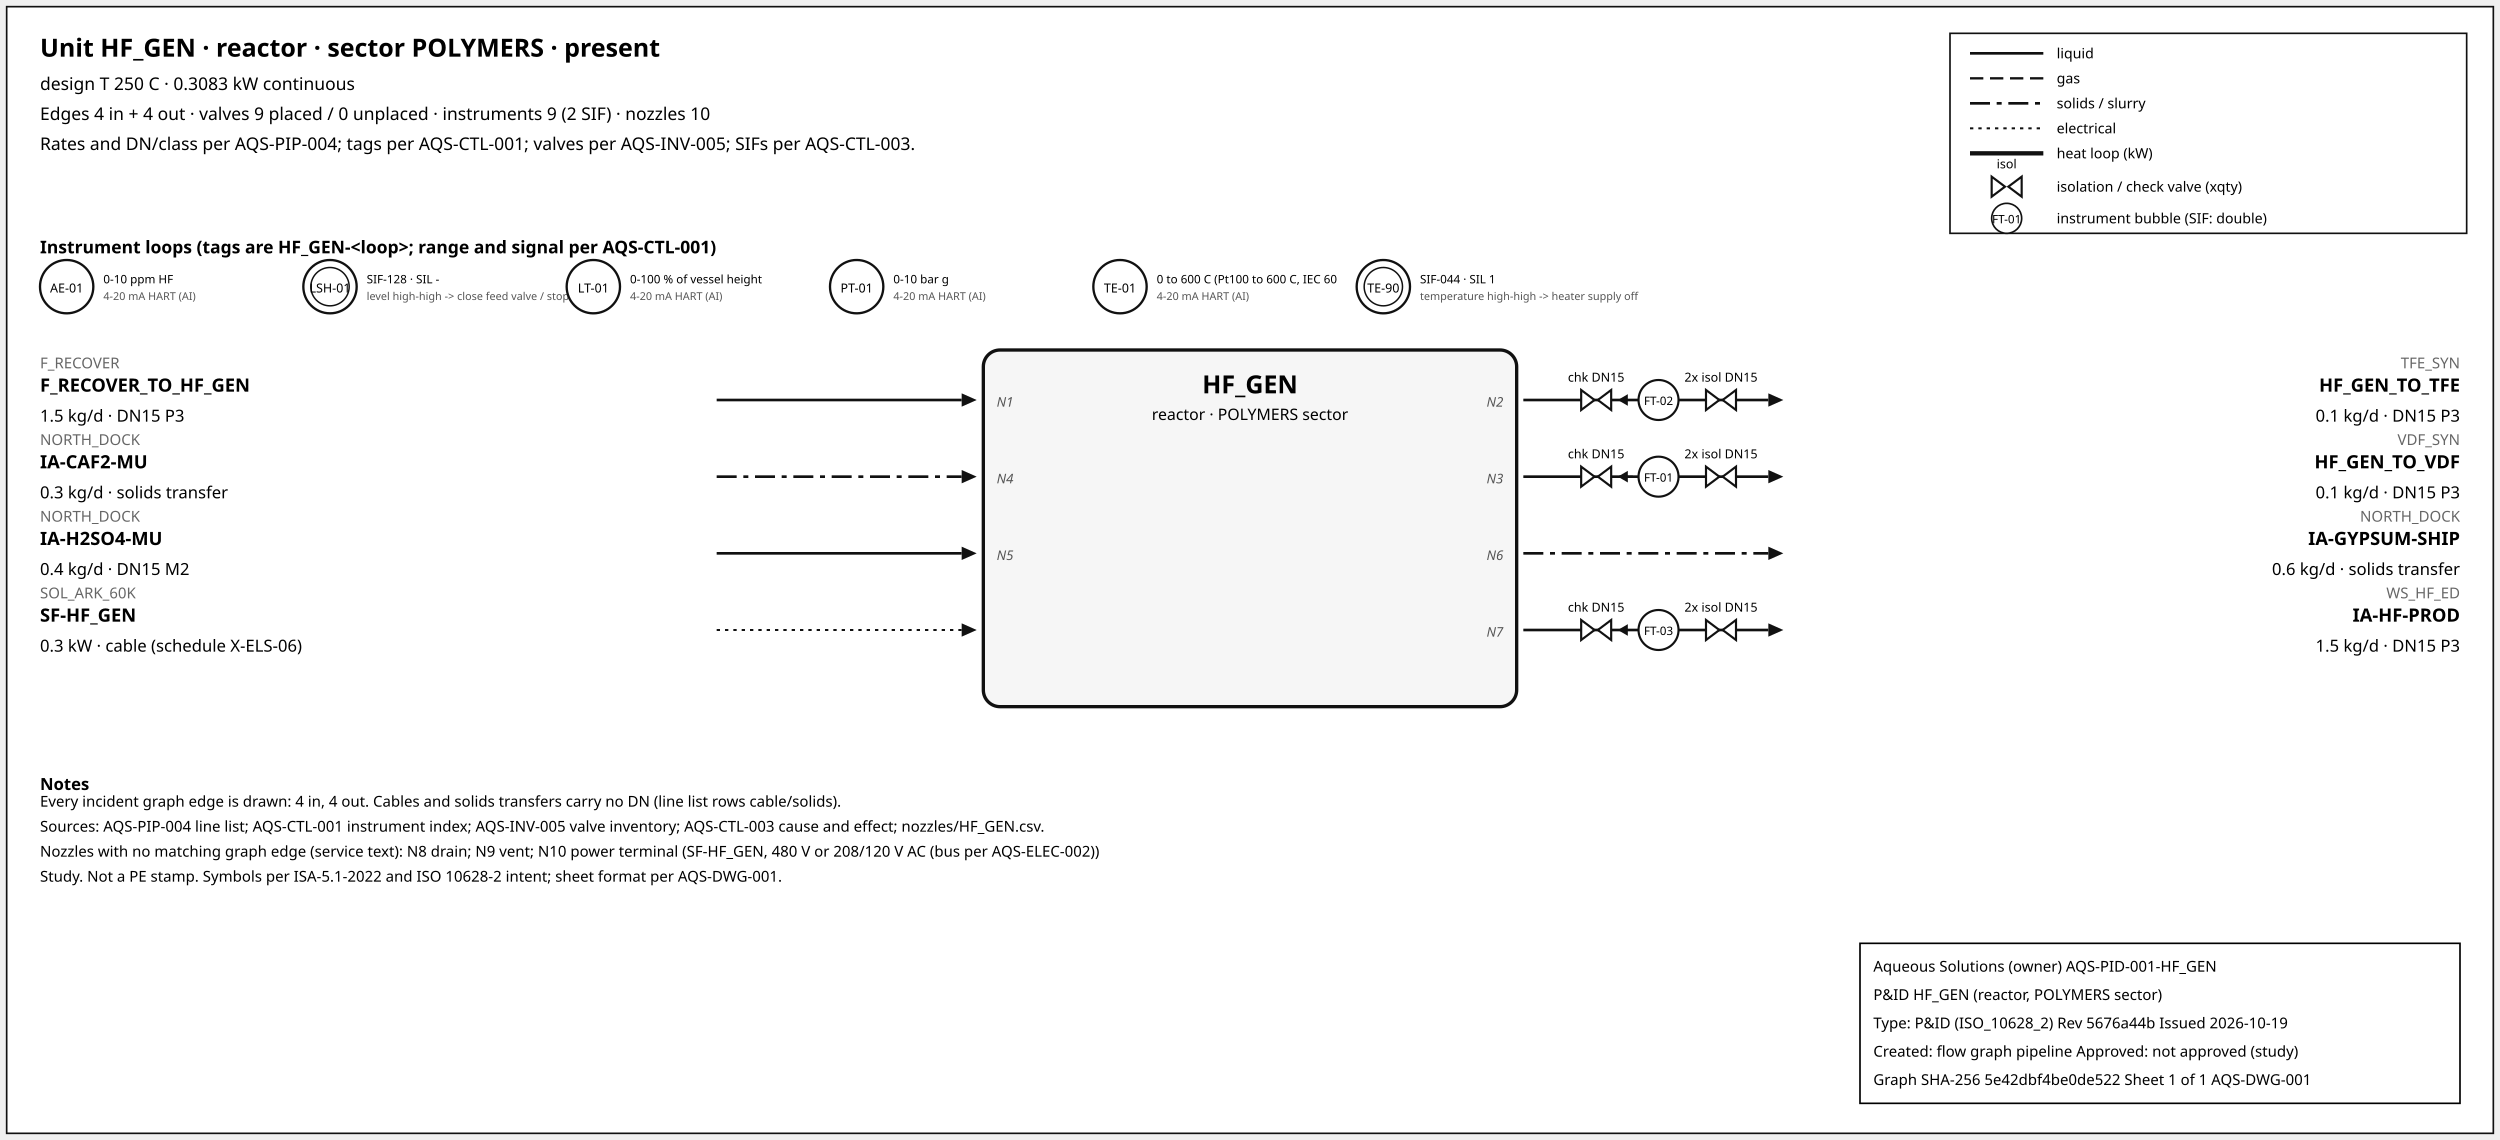
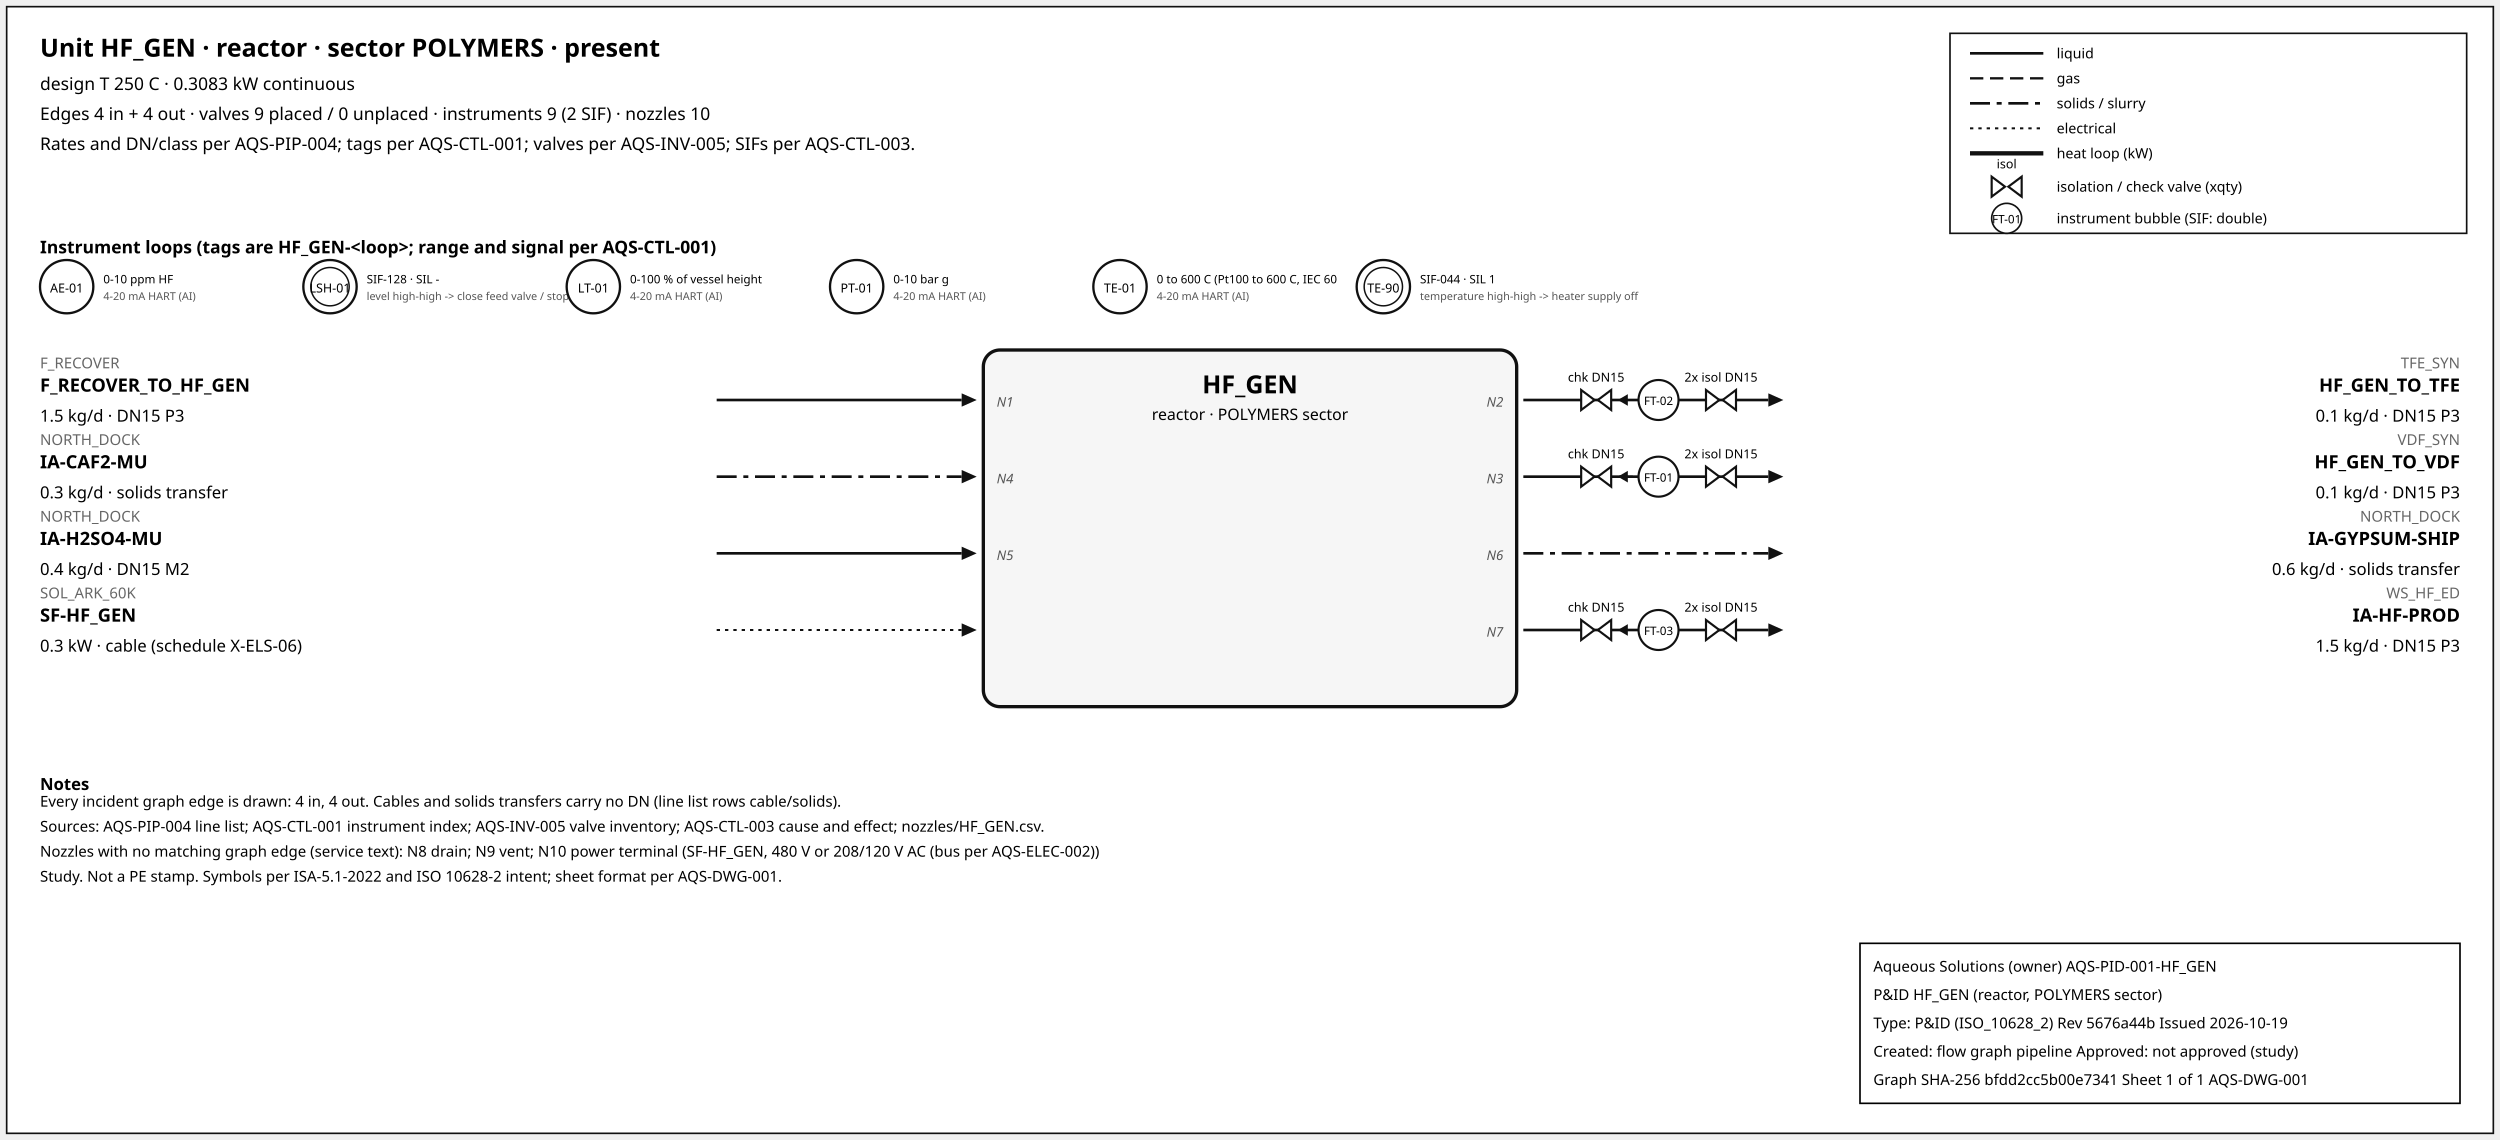
<svg xmlns="http://www.w3.org/2000/svg" width="1500" height="684" font-family="sans-serif">
  <rect x="4" y="4" width="1492" height="676" fill="white" stroke="#111" />
  <text x="24" y="34" font-size="15" font-weight="600">Unit HF_GEN · reactor · sector POLYMERS · present</text>
  <text x="24" y="54" font-size="10.5">design T 250 C · 0.3083 kW continuous</text>
  <text x="24" y="72" font-size="10.5">Edges 4 in + 4 out · valves 9 placed / 0 unplaced · instruments 9 (2 SIF) · nozzles 10</text>
  <text x="24" y="90" font-size="10.5">Rates and DN/class per AQS-PIP-004; tags per AQS-CTL-001; valves per AQS-INV-005; SIFs per AQS-CTL-003.</text>
  <rect x="1170" y="20" width="310" height="120" fill="white" stroke="#111" />
  <line x1="1182" y1="32" x2="1226" y2="32" stroke="#111" stroke-width="1.6" />
  <text x="1234" y="35" font-size="8.5">liquid</text>
  <line x1="1182" y1="47" x2="1226" y2="47" stroke="#111" stroke-width="1.4" stroke-dasharray="8,4" />
  <text x="1234" y="50" font-size="8.5">gas</text>
  <line x1="1182" y1="62" x2="1226" y2="62" stroke="#111" stroke-width="1.6" stroke-dasharray="12,4,3,4" />
  <text x="1234" y="65" font-size="8.5">solids / slurry</text>
  <line x1="1182" y1="77" x2="1226" y2="77" stroke="#111" stroke-width="1.2" stroke-dasharray="2,3" />
  <text x="1234" y="80" font-size="8.5">electrical</text>
  <line x1="1182" y1="92" x2="1226" y2="92" stroke="#111" stroke-width="2.6" />
  <text x="1234" y="95" font-size="8.5">heat loop (kW)</text>
  <path d="M 1195.0,106 L 1203.0,112 L 1195.0,118 Z M 1213.0,106 L 1205.0,112 L 1213.0,118 Z" fill="white" stroke="#111" stroke-width="1.3" />
  <text x="1204.0" y="101.0" font-size="7.5" text-anchor="middle">isol</text>
  <text x="1234" y="115" font-size="8.5">isolation / check valve (xqty)</text>
  <circle cx="1204" cy="131" r="9" fill="white" stroke="#111" />
  <text x="1204" y="134" font-size="7" text-anchor="middle">FT-01</text>
  <text x="1234" y="134" font-size="8.5">instrument bubble (SIF: double)</text>
  <text x="24" y="152" font-size="10.5" font-weight="600">Instrument loops (tags are HF_GEN-&lt;loop&gt;; range and signal per AQS-CTL-001)</text>
  <circle cx="40" cy="172" r="16" fill="white" stroke="#111" stroke-width="1.4" />
  <text x="40" y="175.5" font-size="7.5" text-anchor="middle">AE-01</text>
  <text x="62" y="170" font-size="7">0-10 ppm HF</text>
  <text x="62" y="180" font-size="6.5" fill="#555">4-20 mA HART (AI)</text>
  <circle cx="198" cy="172" r="16" fill="white" stroke="#111" stroke-width="1.4" />
  <circle cx="198" cy="172" r="11.5" fill="none" stroke="#111" stroke-width="0.9" />
  <text x="198" y="175.5" font-size="7.5" text-anchor="middle">LSH-01</text>
  <text x="220" y="170" font-size="7">SIF-128 · SIL -</text>
  <text x="220" y="180" font-size="6.5" fill="#555">level high-high -&gt; close feed valve / stop f</text>
  <circle cx="356" cy="172" r="16" fill="white" stroke="#111" stroke-width="1.4" />
  <text x="356" y="175.5" font-size="7.5" text-anchor="middle">LT-01</text>
  <text x="378" y="170" font-size="7">0-100 % of vessel height</text>
  <text x="378" y="180" font-size="6.5" fill="#555">4-20 mA HART (AI)</text>
  <circle cx="514" cy="172" r="16" fill="white" stroke="#111" stroke-width="1.4" />
  <text x="514" y="175.5" font-size="7.5" text-anchor="middle">PT-01</text>
  <text x="536" y="170" font-size="7">0-10 bar g</text>
  <text x="536" y="180" font-size="6.5" fill="#555">4-20 mA HART (AI)</text>
  <circle cx="672" cy="172" r="16" fill="white" stroke="#111" stroke-width="1.4" />
  <text x="672" y="175.5" font-size="7.5" text-anchor="middle">TE-01</text>
  <text x="694" y="170" font-size="7">0 to 600 C (Pt100 to 600 C, IEC 60</text>
  <text x="694" y="180" font-size="6.5" fill="#555">4-20 mA HART (AI)</text>
  <circle cx="830" cy="172" r="16" fill="white" stroke="#111" stroke-width="1.4" />
  <circle cx="830" cy="172" r="11.5" fill="none" stroke="#111" stroke-width="0.9" />
  <text x="830" y="175.5" font-size="7.5" text-anchor="middle">TE-90</text>
  <text x="852" y="170" font-size="7">SIF-044 · SIL 1</text>
  <text x="852" y="180" font-size="6.5" fill="#555">temperature high-high -&gt; heater supply off</text>
  <rect x="590" y="210" width="320" height="214" rx="10" fill="#f6f6f6" stroke="#111" stroke-width="2" />
  <text x="750.0" y="236" font-size="15" font-weight="700" text-anchor="middle">HF_GEN</text>
  <text x="750.0" y="252" font-size="9.5" text-anchor="middle">reactor · POLYMERS sector</text>
  <line x1="430" y1="240" x2="577" y2="240" stroke="#111" stroke-width="1.6" class="edge-in" />
  <polygon points="586,240 577,236 577,244" fill="#111" />
  <text x="24" y="221" font-size="9" fill="#666" text-anchor="start">F_RECOVER</text>
  <text x="24" y="235" font-size="11" font-weight="600" text-anchor="start">F_RECOVER_TO_HF_GEN</text>
  <text x="24" y="253" font-size="10" text-anchor="start">1.5 kg/d · DN15 P3</text>
  <text x="598" y="244" font-size="8" font-style="italic" fill="#555" text-anchor="start">N1</text>
  <line x1="430" y1="286" x2="577" y2="286" stroke="#111" stroke-width="1.6" stroke-dasharray="12,4,3,4" class="edge-in" />
  <polygon points="586,286 577,282 577,290" fill="#111" />
  <text x="24" y="267" font-size="9" fill="#666" text-anchor="start">NORTH_DOCK</text>
  <text x="24" y="281" font-size="11" font-weight="600" text-anchor="start">IA-CAF2-MU</text>
  <text x="24" y="299" font-size="10" text-anchor="start">0.3 kg/d · solids transfer</text>
  <text x="598" y="290" font-size="8" font-style="italic" fill="#555" text-anchor="start">N4</text>
  <line x1="430" y1="332" x2="577" y2="332" stroke="#111" stroke-width="1.6" class="edge-in" />
  <polygon points="586,332 577,328 577,336" fill="#111" />
  <text x="24" y="313" font-size="9" fill="#666" text-anchor="start">NORTH_DOCK</text>
  <text x="24" y="327" font-size="11" font-weight="600" text-anchor="start">IA-H2SO4-MU</text>
  <text x="24" y="345" font-size="10" text-anchor="start">0.4 kg/d · DN15 M2</text>
  <text x="598" y="336" font-size="8" font-style="italic" fill="#555" text-anchor="start">N5</text>
  <line x1="430" y1="378" x2="577" y2="378" stroke="#111" stroke-width="1.2" stroke-dasharray="2,3" class="edge-in" />
  <polygon points="586,378 577,374 577,382" fill="#111" />
  <text x="24" y="359" font-size="9" fill="#666" text-anchor="start">SOL_ARK_60K</text>
  <text x="24" y="373" font-size="11" font-weight="600" text-anchor="start">SF-HF_GEN</text>
  <text x="24" y="391" font-size="10" text-anchor="start">0.3 kW · cable (schedule X-ELS-06)</text>
  <line x1="914" y1="240" x2="1061" y2="240" stroke="#111" stroke-width="1.6" class="edge-out" />
  <polygon points="1070,240 1061,236 1061,244" fill="#111" />
  <text x="1476" y="221" font-size="9" fill="#666" text-anchor="end">TFE_SYN</text>
  <text x="1476" y="235" font-size="11" font-weight="600" text-anchor="end">HF_GEN_TO_TFE</text>
  <text x="1476" y="253" font-size="10" text-anchor="end">0.1 kg/d · DN15 P3</text>
  <text x="902" y="244" font-size="8" font-style="italic" fill="#555" text-anchor="end">N2</text>
  <line x1="979.7" y1="240" x2="971.7" y2="240" stroke="#111" stroke-width="1.2" />
  <polygon points="970.7,240 976.7,236.5 976.7,243.5" fill="#111" />
  <path d="M 948.7,234 L 956.7,240 L 948.7,246 Z M 966.7,234 L 958.7,240 L 966.7,246 Z" fill="white" stroke="#111" stroke-width="1.3" />
  <text x="957.7" y="229.0" font-size="7.5" text-anchor="middle">chk DN15</text>
  <path d="M 1023.6,234 L 1031.6,240 L 1023.6,246 Z M 1041.6,234 L 1033.6,240 L 1041.6,246 Z" fill="white" stroke="#111" stroke-width="1.3" />
  <text x="1032.6" y="229.0" font-size="7.5" text-anchor="middle">2x isol DN15</text>
  <circle cx="995.12" cy="240" r="12" fill="white" stroke="#111" stroke-width="1.3" />
  <text x="995.12" y="243" font-size="7" text-anchor="middle">FT-02</text>
  <line x1="914" y1="286" x2="1061" y2="286" stroke="#111" stroke-width="1.6" class="edge-out" />
  <polygon points="1070,286 1061,282 1061,290" fill="#111" />
  <text x="1476" y="267" font-size="9" fill="#666" text-anchor="end">VDF_SYN</text>
  <text x="1476" y="281" font-size="11" font-weight="600" text-anchor="end">HF_GEN_TO_VDF</text>
  <text x="1476" y="299" font-size="10" text-anchor="end">0.1 kg/d · DN15 P3</text>
  <text x="902" y="290" font-size="8" font-style="italic" fill="#555" text-anchor="end">N3</text>
  <line x1="979.7" y1="286" x2="971.7" y2="286" stroke="#111" stroke-width="1.2" />
  <polygon points="970.7,286 976.7,282.5 976.7,289.5" fill="#111" />
  <path d="M 948.7,280 L 956.7,286 L 948.7,292 Z M 966.7,280 L 958.7,286 L 966.7,292 Z" fill="white" stroke="#111" stroke-width="1.3" />
  <text x="957.7" y="275.0" font-size="7.5" text-anchor="middle">chk DN15</text>
  <path d="M 1023.6,280 L 1031.6,286 L 1023.6,292 Z M 1041.6,280 L 1033.6,286 L 1041.6,292 Z" fill="white" stroke="#111" stroke-width="1.3" />
  <text x="1032.6" y="275.0" font-size="7.5" text-anchor="middle">2x isol DN15</text>
  <circle cx="995.12" cy="286" r="12" fill="white" stroke="#111" stroke-width="1.3" />
  <text x="995.12" y="289" font-size="7" text-anchor="middle">FT-01</text>
  <line x1="914" y1="332" x2="1061" y2="332" stroke="#111" stroke-width="1.6" stroke-dasharray="12,4,3,4" class="edge-out" />
  <polygon points="1070,332 1061,328 1061,336" fill="#111" />
  <text x="1476" y="313" font-size="9" fill="#666" text-anchor="end">NORTH_DOCK</text>
  <text x="1476" y="327" font-size="11" font-weight="600" text-anchor="end">IA-GYPSUM-SHIP</text>
  <text x="1476" y="345" font-size="10" text-anchor="end">0.6 kg/d · solids transfer</text>
  <text x="902" y="336" font-size="8" font-style="italic" fill="#555" text-anchor="end">N6</text>
  <line x1="914" y1="378" x2="1061" y2="378" stroke="#111" stroke-width="1.6" class="edge-out" />
  <polygon points="1070,378 1061,374 1061,382" fill="#111" />
  <text x="1476" y="359" font-size="9" fill="#666" text-anchor="end">WS_HF_ED</text>
  <text x="1476" y="373" font-size="11" font-weight="600" text-anchor="end">IA-HF-PROD</text>
  <text x="1476" y="391" font-size="10" text-anchor="end">1.5 kg/d · DN15 P3</text>
  <text x="902" y="382" font-size="8" font-style="italic" fill="#555" text-anchor="end">N7</text>
  <line x1="979.7" y1="378" x2="971.7" y2="378" stroke="#111" stroke-width="1.2" />
  <polygon points="970.7,378 976.7,374.5 976.7,381.5" fill="#111" />
  <path d="M 948.7,372 L 956.7,378 L 948.7,384 Z M 966.7,372 L 958.7,378 L 966.7,384 Z" fill="white" stroke="#111" stroke-width="1.3" />
  <text x="957.7" y="367.0" font-size="7.5" text-anchor="middle">chk DN15</text>
  <path d="M 1023.6,372 L 1031.6,378 L 1023.6,384 Z M 1041.6,372 L 1033.6,378 L 1041.6,384 Z" fill="white" stroke="#111" stroke-width="1.3" />
  <text x="1032.6" y="367.0" font-size="7.5" text-anchor="middle">2x isol DN15</text>
  <circle cx="995.12" cy="378" r="12" fill="white" stroke="#111" stroke-width="1.3" />
  <text x="995.12" y="381" font-size="7" text-anchor="middle">FT-03</text>
  <text x="24" y="474" font-size="10" font-weight="600">Notes</text>
  <text x="24" y="484" font-size="9">Every incident graph edge is drawn: 4 in, 4 out. Cables and solids transfers carry no DN (line list rows cable/solids).</text>
  <text x="24" y="499" font-size="9">Sources: AQS-PIP-004 line list; AQS-CTL-001 instrument index; AQS-INV-005 valve inventory; AQS-CTL-003 cause and effect; nozzles/HF_GEN.csv.</text>
  <text x="24" y="514" font-size="9">Nozzles with no matching graph edge (service text): N8 drain; N9 vent; N10 power terminal (SF-HF_GEN, 480 V or 208/120 V AC (bus per AQS-ELEC-002))</text>
  <text x="24" y="529" font-size="9">Study. Not a PE stamp. Symbols per ISA-5.1-2022 and ISO 10628-2 intent; sheet format per AQS-DWG-001.</text>
  <g id="aqs-title-block">
    <rect x="1116" y="566" width="360" height="96" fill="white" stroke="black" stroke-width="1" />
    <text x="1124" y="583" font-size="9">Aqueous Solutions (owner)   AQS-PID-001-HF_GEN</text>
    <text x="1124" y="600" font-size="9">P&amp;ID HF_GEN (reactor, POLYMERS sector)</text>
    <text x="1124" y="617" font-size="9">Type: P&amp;ID (ISO_10628_2)   Rev 5676a44b   Issued 2026-10-19</text>
    <text x="1124" y="634" font-size="9">Created: flow graph pipeline   Approved: not approved (study)</text>
-     <text x="1124" y="651" font-size="9">Graph SHA-256 5e42dbf4be0de522   Sheet 1 of 1   AQS-DWG-001</text>
+     <text x="1124" y="651" font-size="9">Graph SHA-256 bfdd2cc5b00e7341   Sheet 1 of 1   AQS-DWG-001</text>
  </g>
</svg>
